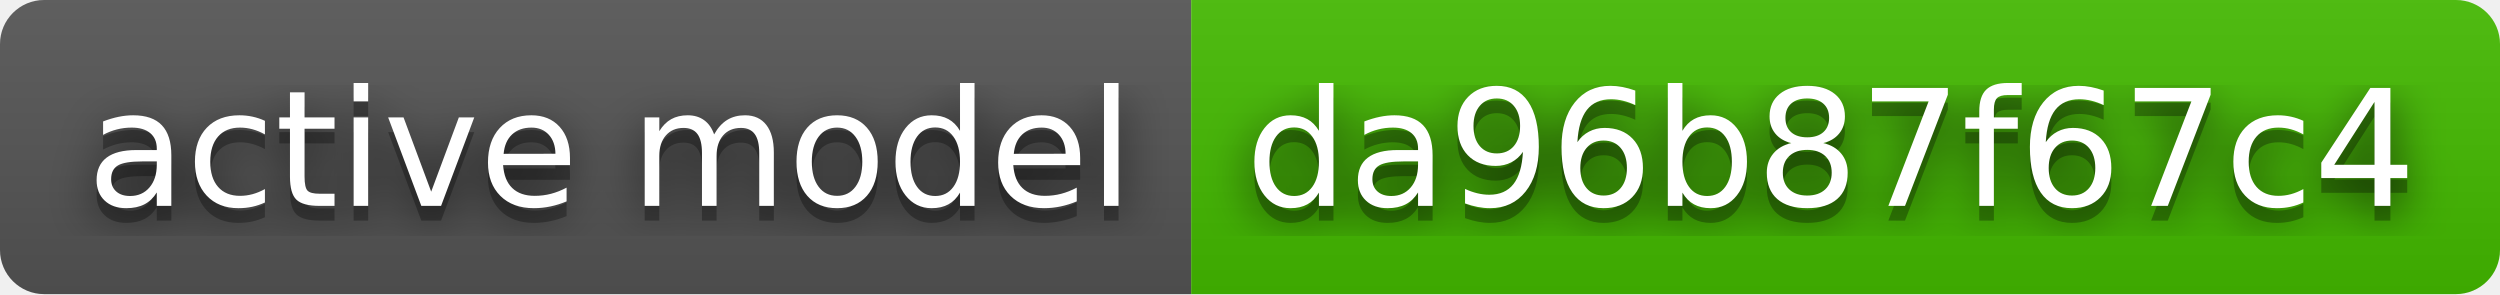
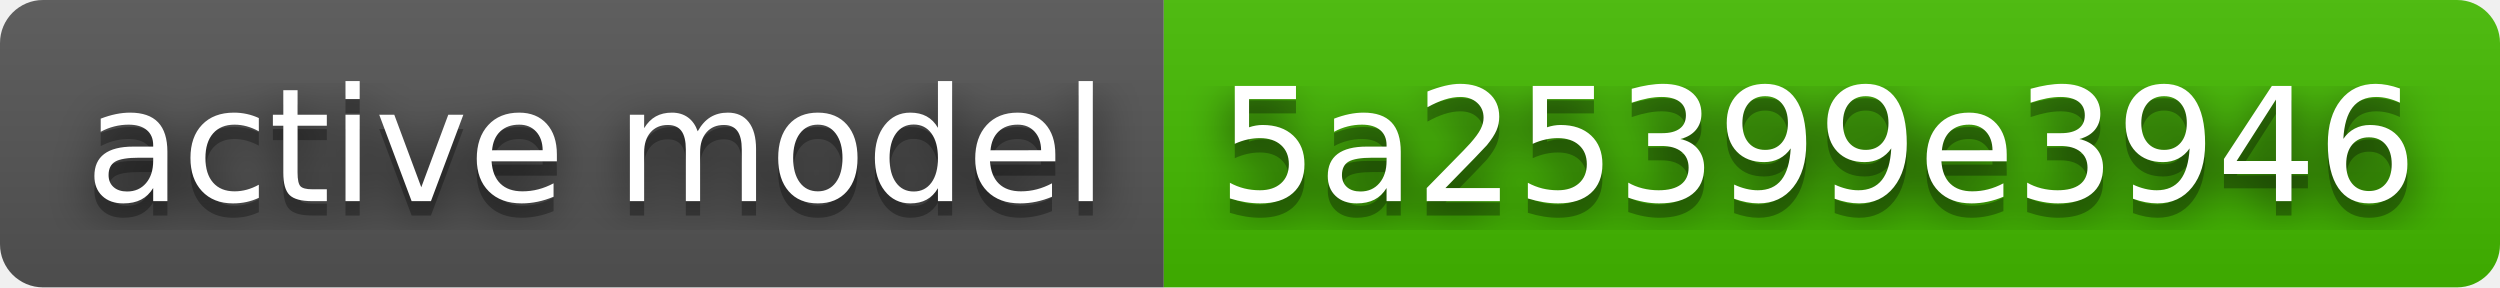
- <svg xmlns="http://www.w3.org/2000/svg" width="170" height="20" role="img" aria-label="active model: da96b87f67c4">
+ <svg xmlns="http://www.w3.org/2000/svg" width="174" height="20" role="img" aria-label="active model: 5a25399e3946">
  <filter id="blur">
    <feGaussianBlur stdDeviation="16" />
  </filter>
  <linearGradient id="s" x2="0" y2="100%">
    <stop offset="0" stop-color="#bbb" stop-opacity=".1" />
    <stop offset="1" stop-opacity=".1" />
  </linearGradient>
  <clipPath id="r">
-     <rect width="170" height="20" rx="3" />
+     <rect width="174" height="20" rx="3" />
  </clipPath>
  <g clip-path="url(#r)">
    <rect width="81" height="20" fill="#555" />
-     <rect x="81" width="89" height="20" fill="#4b0" />
-     <rect width="170" height="20" fill="url(#s)" />
+     <rect x="81" width="93" height="20" fill="#4b0" />
+     <rect width="174" height="20" fill="url(#s)" />
  </g>
  <g fill="#fff" text-anchor="middle" font-family="Verdana,Geneva,DejaVu Sans,sans-serif" text-rendering="geometricPrecision" font-size="110">
    <g transform="scale(.1)">
      <g aria-hidden="true" fill="#010101">
        <text x="415" y="150" fill-opacity=".8" filter="url(#blur)" textLength="710">active model</text>
        <text x="415" y="150" fill-opacity=".3" textLength="710">active model</text>
      </g>
      <text x="415" y="140" textLength="710">active model</text>
    </g>
    <g transform="scale(.1)">
      <g aria-hidden="true" fill="#010101">
-         <text x="1245" y="150" fill-opacity=".8" filter="url(#blur)" textLength="790">da96b87f67c4</text>
-         <text x="1245" y="150" fill-opacity=".3" textLength="790">da96b87f67c4</text>
+         <text x="1265" y="150" fill-opacity=".8" filter="url(#blur)" textLength="830">5a25399e3946</text>
+         <text x="1265" y="150" fill-opacity=".3" textLength="830">5a25399e3946</text>
      </g>
-       <text x="1245" y="140" textLength="790">da96b87f67c4</text>
+       <text x="1265" y="140" textLength="830">5a25399e3946</text>
    </g>
  </g>
</svg>
